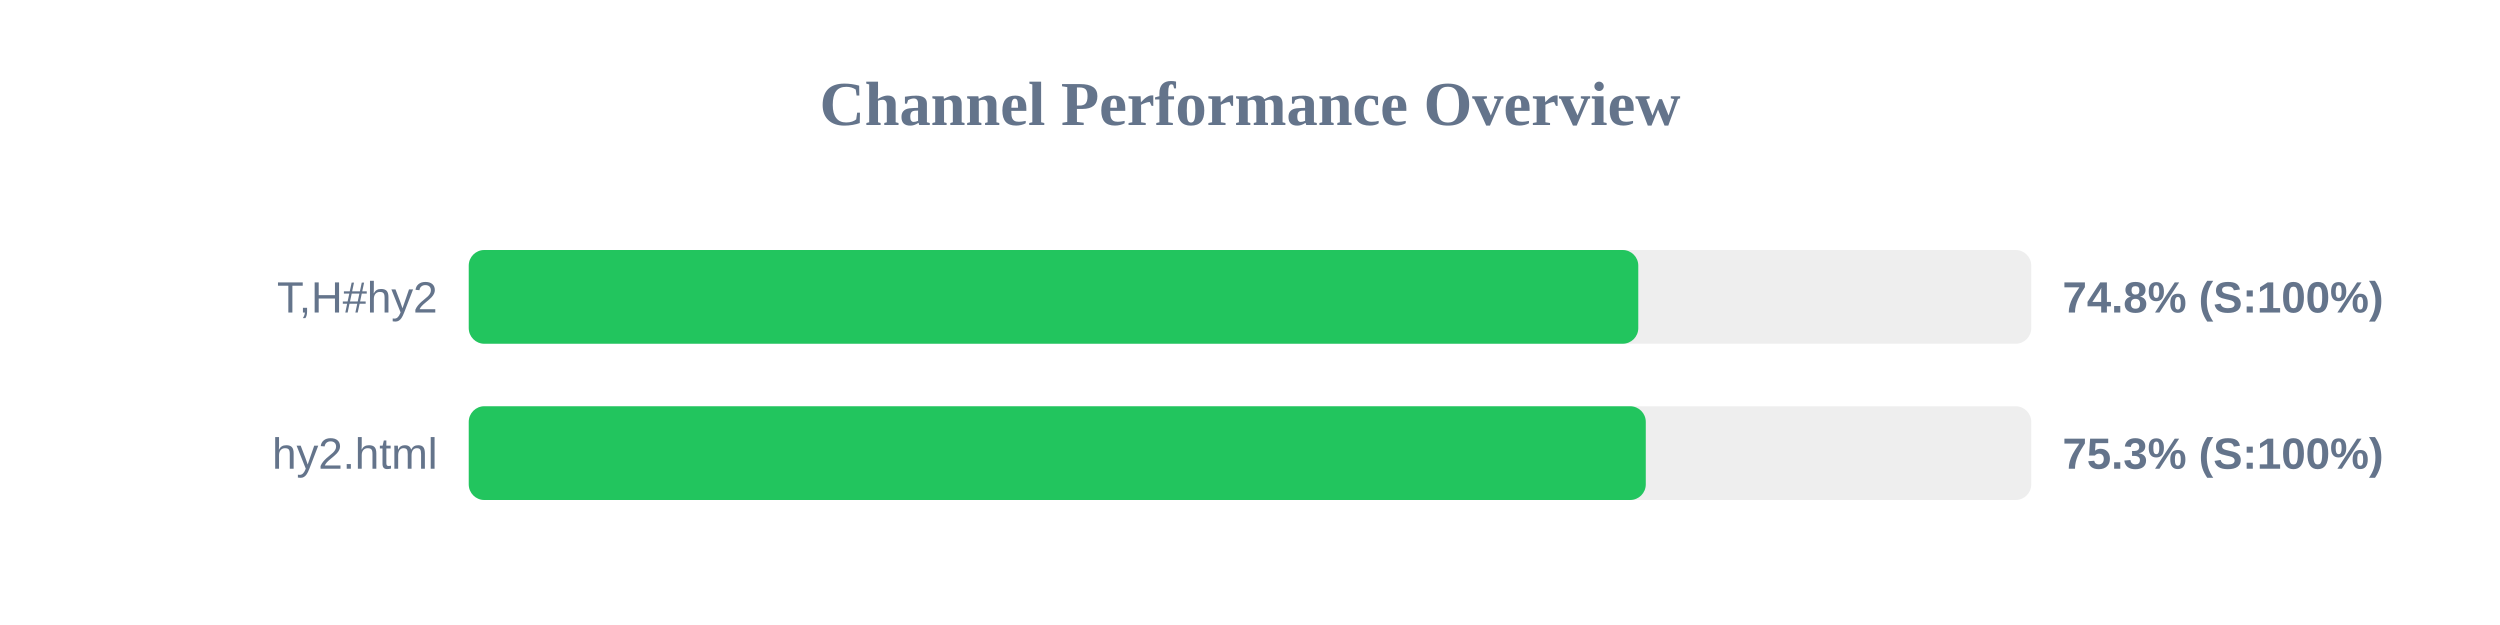
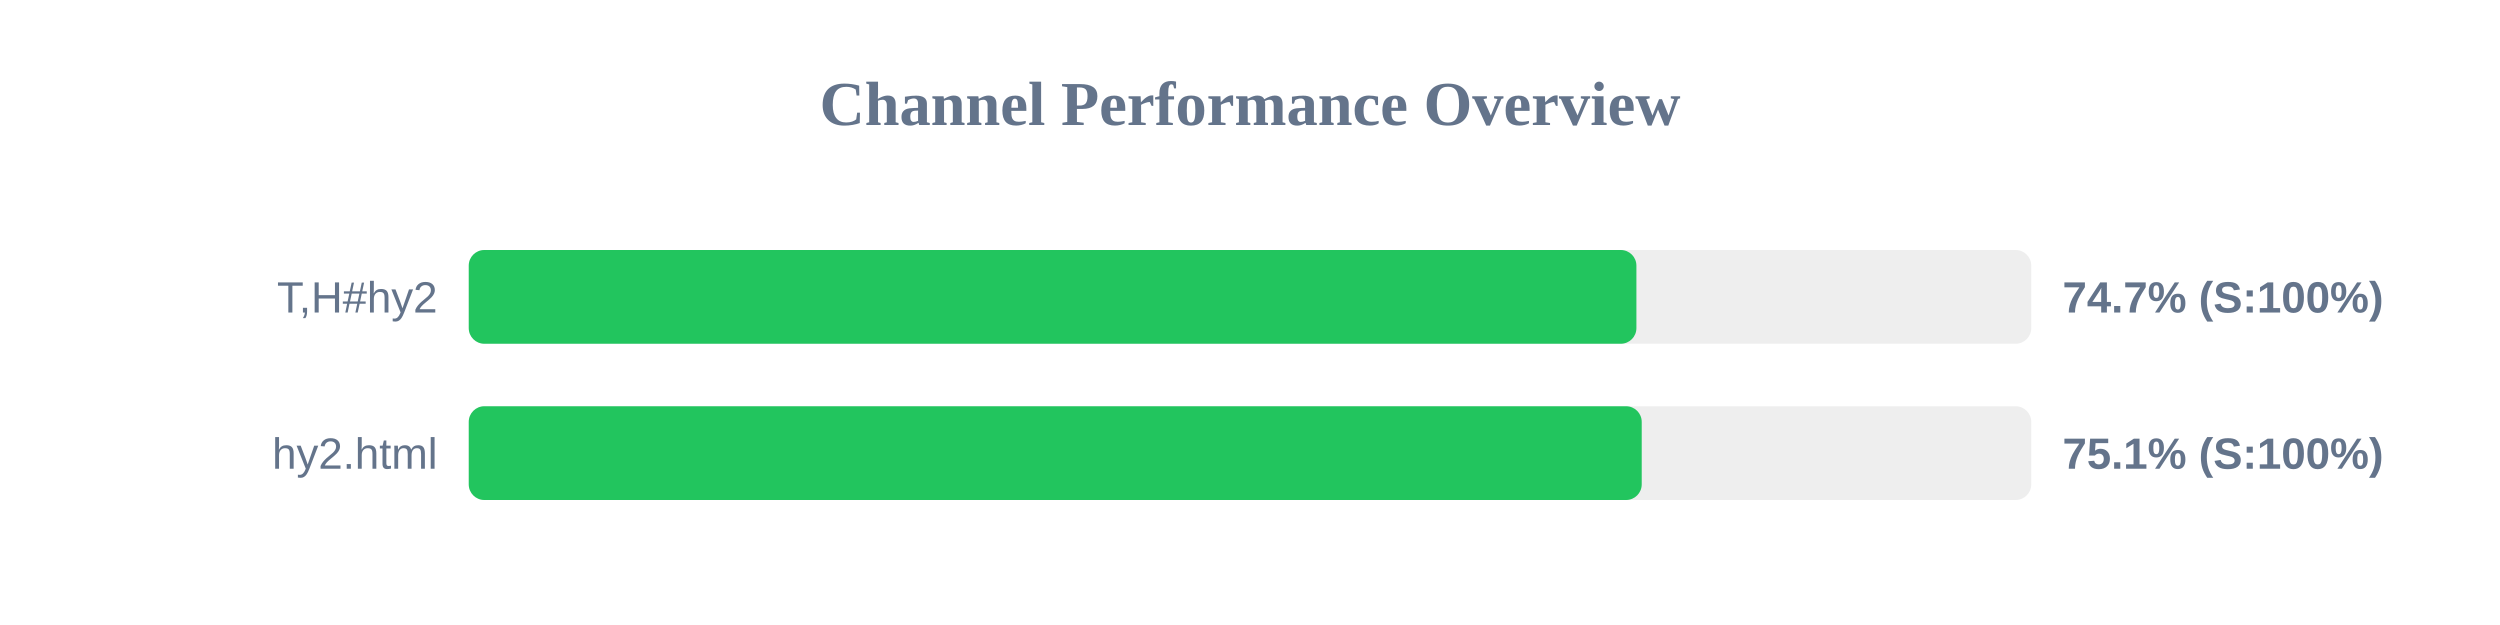
<svg xmlns="http://www.w3.org/2000/svg" width="800" height="200" version="1.1">
  <style>
        .row { font: 14px Arial; fill: #64748b; }
        .score { font: bold 14px Arial; fill: #64748b; }
    </style>
  <text x="400" y="40" text-anchor="middle" font-size="20px" font-weight="bold" fill="#64748b">Channel Performance Overview</text>
  <rect x="150" y="80" width="500" height="30" fill="#eee" rx="5" />
-   <rect x="150" y="80" width="374.25" height="30" fill="#22c55e" rx="5" />
+   <rect x="150" y="80" width="373.65" height="30" fill="#22c55e" rx="5" />
  <text x="140" y="100" text-anchor="end" class="row">T,H#hy2</text>
-   <text x="660" y="100" text-anchor="start" class="score">74.8% (S:100%)</text>
+   <text x="660" y="100" text-anchor="start" class="score">74.7% (S:100%)</text>
  <rect x="150" y="130" width="500" height="30" fill="#eee" rx="5" />
-   <rect x="150" y="130" width="376.65" height="30" fill="#22c55e" rx="5" />
+   <rect x="150" y="130" width="375.35" height="30" fill="#22c55e" rx="5" />
  <text x="140" y="150" text-anchor="end" class="row">hy2.html</text>
-   <text x="660" y="150" text-anchor="start" class="score">75.3% (S:100%)</text>
+   <text x="660" y="150" text-anchor="start" class="score">75.1% (S:100%)</text>
</svg>
